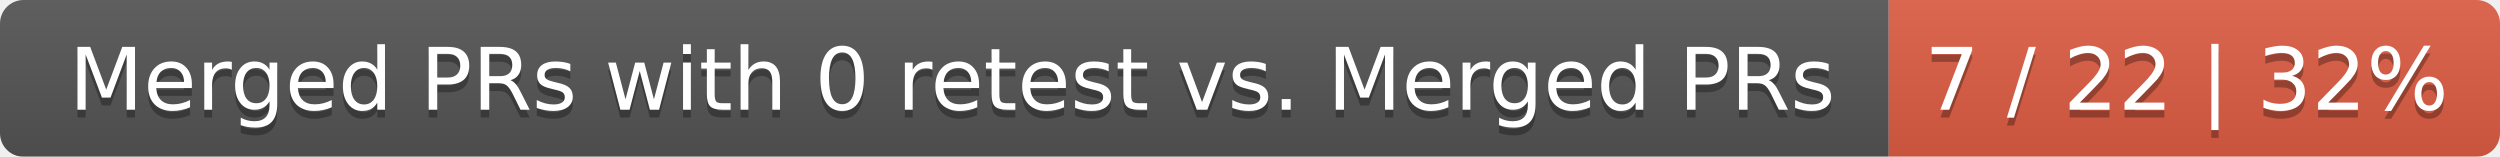
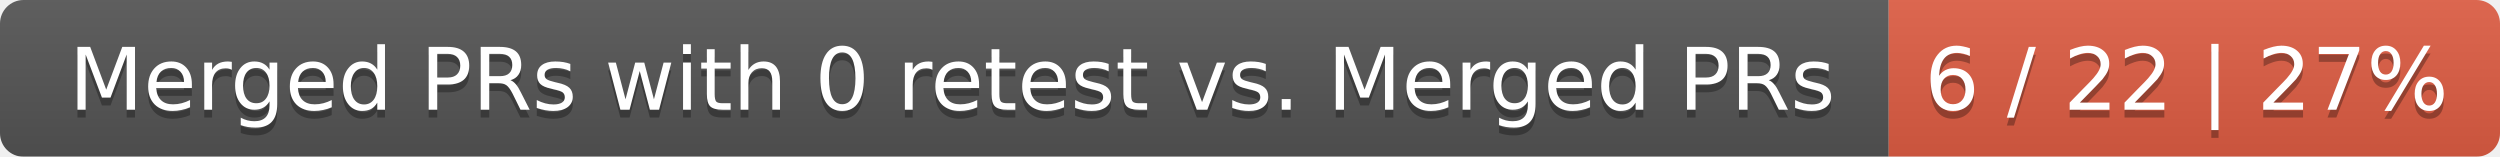
<svg xmlns="http://www.w3.org/2000/svg" width="319" height="20">
  <linearGradient id="smooth" x2="0" y2="100%">
    <stop offset="0" stop-color="#bbb" stop-opacity=".1" />
    <stop offset="1" stop-opacity=".1" />
  </linearGradient>
  <mask id="round">
    <rect width="319" height="20" rx="3" fill="#fff" />
  </mask>
  <g mask="url(#round)">
    <rect width="241" height="20" fill="#555" />
    <rect x="241" width="78" height="20" fill="#e05d44" />
    <rect width="319" height="20" fill="url(#smooth)" />
  </g>
  <g fill="#fff" text-anchor="middle" font-family="DejaVu Sans,Verdana,Geneva,sans-serif" font-size="11">
    <text x="121.5" y="15" fill="#010101" fill-opacity=".3">Merged PRs with 0 retest vs. Merged PRs</text>
    <text x="121.5" y="14">Merged PRs with 0 retest vs. Merged PRs</text>
-     <text x="279" y="15" fill="#010101" fill-opacity=".3">7 / 22 | 32%</text>
-     <text x="279" y="14">7 / 22 | 32%</text>
+     <text x="279" y="15" fill="#010101" fill-opacity=".3">6 / 22 | 27%</text>
+     <text x="279" y="14">6 / 22 | 27%</text>
  </g>
</svg>
